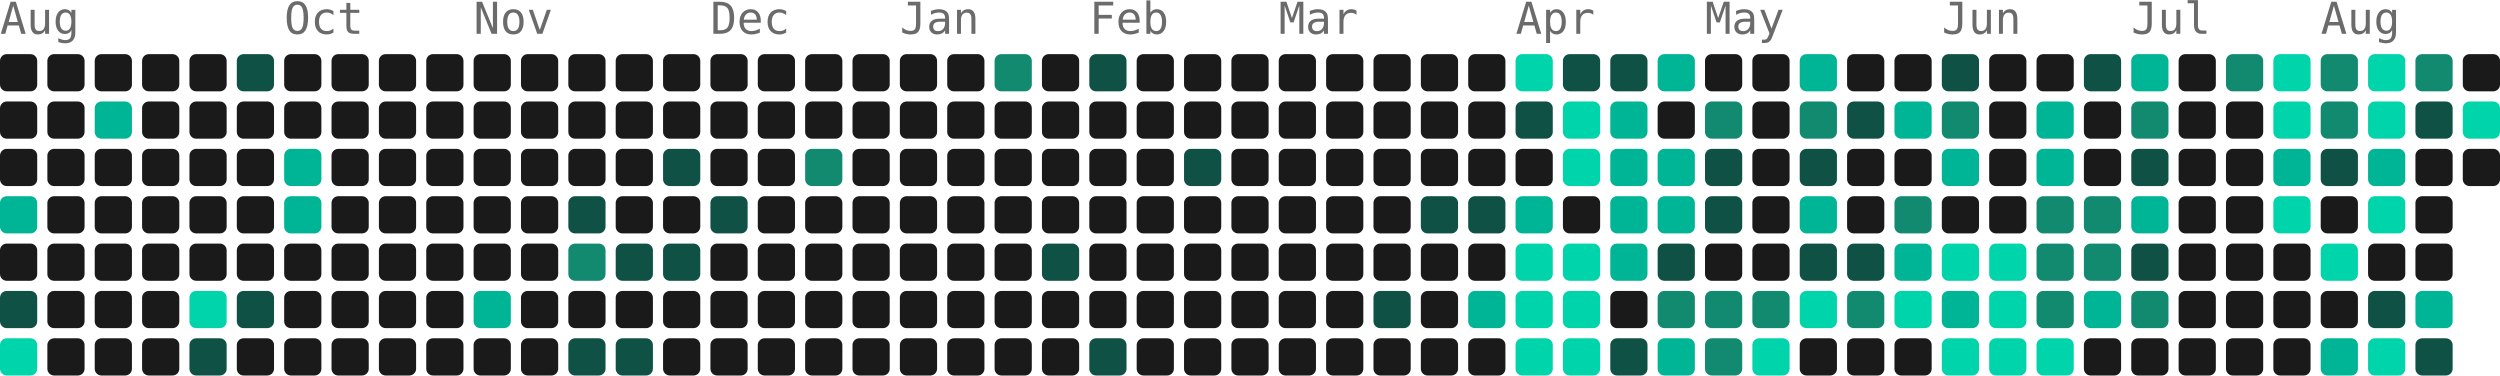
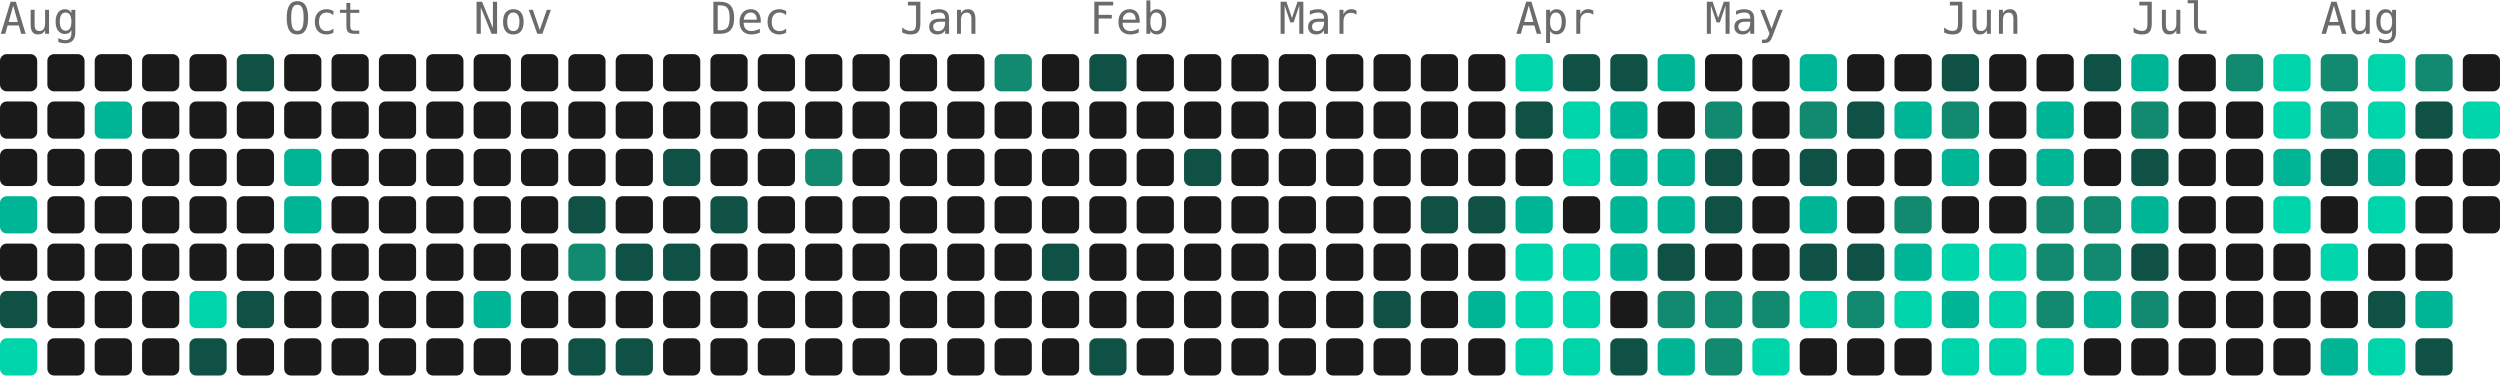
<svg xmlns="http://www.w3.org/2000/svg" width="739" height="111" viewBox="0 0 739 111" role="img" aria-label="963 contributions by Mopra in the last year">
  <g font-family="ui-monospace, 'SF Mono', 'Fira Code', Consolas, monospace" font-size="13" fill="#6b6b6b">
    <text x="0" y="10">Aug</text>
    <text x="84" y="10">Oct</text>
    <text x="140" y="10">Nov</text>
    <text x="210" y="10">Dec</text>
    <text x="266" y="10">Jan</text>
    <text x="322" y="10">Feb</text>
    <text x="378" y="10">Mar</text>
    <text x="448" y="10">Apr</text>
    <text x="504" y="10">May</text>
    <text x="574" y="10">Jun</text>
    <text x="630" y="10">Jul</text>
    <text x="686" y="10">Aug</text>
  </g>
  <g>
    <rect x="0" y="16" width="11" height="11" rx="2" fill="#1a1a1a" />
    <rect x="0" y="30" width="11" height="11" rx="2" fill="#1a1a1a" />
    <rect x="0" y="44" width="11" height="11" rx="2" fill="#1a1a1a" />
    <rect x="0" y="58" width="11" height="11" rx="2" fill="#00b596" />
    <rect x="0" y="72" width="11" height="11" rx="2" fill="#1a1a1a" />
    <rect x="0" y="86" width="11" height="11" rx="2" fill="#0f5145" />
    <rect x="0" y="100" width="11" height="11" rx="2" fill="#00d4aa" />
    <rect x="14" y="16" width="11" height="11" rx="2" fill="#1a1a1a" />
    <rect x="14" y="30" width="11" height="11" rx="2" fill="#1a1a1a" />
    <rect x="14" y="44" width="11" height="11" rx="2" fill="#1a1a1a" />
    <rect x="14" y="58" width="11" height="11" rx="2" fill="#1a1a1a" />
    <rect x="14" y="72" width="11" height="11" rx="2" fill="#1a1a1a" />
    <rect x="14" y="86" width="11" height="11" rx="2" fill="#1a1a1a" />
    <rect x="14" y="100" width="11" height="11" rx="2" fill="#1a1a1a" />
    <rect x="28" y="16" width="11" height="11" rx="2" fill="#1a1a1a" />
    <rect x="28" y="30" width="11" height="11" rx="2" fill="#00b596" />
    <rect x="28" y="44" width="11" height="11" rx="2" fill="#1a1a1a" />
    <rect x="28" y="58" width="11" height="11" rx="2" fill="#1a1a1a" />
    <rect x="28" y="72" width="11" height="11" rx="2" fill="#1a1a1a" />
    <rect x="28" y="86" width="11" height="11" rx="2" fill="#1a1a1a" />
    <rect x="28" y="100" width="11" height="11" rx="2" fill="#1a1a1a" />
    <rect x="42" y="16" width="11" height="11" rx="2" fill="#1a1a1a" />
    <rect x="42" y="30" width="11" height="11" rx="2" fill="#1a1a1a" />
    <rect x="42" y="44" width="11" height="11" rx="2" fill="#1a1a1a" />
    <rect x="42" y="58" width="11" height="11" rx="2" fill="#1a1a1a" />
    <rect x="42" y="72" width="11" height="11" rx="2" fill="#1a1a1a" />
    <rect x="42" y="86" width="11" height="11" rx="2" fill="#1a1a1a" />
    <rect x="42" y="100" width="11" height="11" rx="2" fill="#1a1a1a" />
    <rect x="56" y="16" width="11" height="11" rx="2" fill="#1a1a1a" />
    <rect x="56" y="30" width="11" height="11" rx="2" fill="#1a1a1a" />
    <rect x="56" y="44" width="11" height="11" rx="2" fill="#1a1a1a" />
    <rect x="56" y="58" width="11" height="11" rx="2" fill="#1a1a1a" />
    <rect x="56" y="72" width="11" height="11" rx="2" fill="#1a1a1a" />
    <rect x="56" y="86" width="11" height="11" rx="2" fill="#00d4aa" />
    <rect x="56" y="100" width="11" height="11" rx="2" fill="#0f5145" />
    <rect x="70" y="16" width="11" height="11" rx="2" fill="#0f5145" />
    <rect x="70" y="30" width="11" height="11" rx="2" fill="#1a1a1a" />
    <rect x="70" y="44" width="11" height="11" rx="2" fill="#1a1a1a" />
    <rect x="70" y="58" width="11" height="11" rx="2" fill="#1a1a1a" />
    <rect x="70" y="72" width="11" height="11" rx="2" fill="#1a1a1a" />
    <rect x="70" y="86" width="11" height="11" rx="2" fill="#0f5145" />
    <rect x="70" y="100" width="11" height="11" rx="2" fill="#1a1a1a" />
    <rect x="84" y="16" width="11" height="11" rx="2" fill="#1a1a1a" />
    <rect x="84" y="30" width="11" height="11" rx="2" fill="#1a1a1a" />
    <rect x="84" y="44" width="11" height="11" rx="2" fill="#00b596" />
    <rect x="84" y="58" width="11" height="11" rx="2" fill="#00b596" />
    <rect x="84" y="72" width="11" height="11" rx="2" fill="#1a1a1a" />
    <rect x="84" y="86" width="11" height="11" rx="2" fill="#1a1a1a" />
    <rect x="84" y="100" width="11" height="11" rx="2" fill="#1a1a1a" />
    <rect x="98" y="16" width="11" height="11" rx="2" fill="#1a1a1a" />
    <rect x="98" y="30" width="11" height="11" rx="2" fill="#1a1a1a" />
    <rect x="98" y="44" width="11" height="11" rx="2" fill="#1a1a1a" />
    <rect x="98" y="58" width="11" height="11" rx="2" fill="#1a1a1a" />
    <rect x="98" y="72" width="11" height="11" rx="2" fill="#1a1a1a" />
    <rect x="98" y="86" width="11" height="11" rx="2" fill="#1a1a1a" />
    <rect x="98" y="100" width="11" height="11" rx="2" fill="#1a1a1a" />
    <rect x="112" y="16" width="11" height="11" rx="2" fill="#1a1a1a" />
    <rect x="112" y="30" width="11" height="11" rx="2" fill="#1a1a1a" />
    <rect x="112" y="44" width="11" height="11" rx="2" fill="#1a1a1a" />
    <rect x="112" y="58" width="11" height="11" rx="2" fill="#1a1a1a" />
    <rect x="112" y="72" width="11" height="11" rx="2" fill="#1a1a1a" />
    <rect x="112" y="86" width="11" height="11" rx="2" fill="#1a1a1a" />
    <rect x="112" y="100" width="11" height="11" rx="2" fill="#1a1a1a" />
    <rect x="126" y="16" width="11" height="11" rx="2" fill="#1a1a1a" />
    <rect x="126" y="30" width="11" height="11" rx="2" fill="#1a1a1a" />
    <rect x="126" y="44" width="11" height="11" rx="2" fill="#1a1a1a" />
    <rect x="126" y="58" width="11" height="11" rx="2" fill="#1a1a1a" />
    <rect x="126" y="72" width="11" height="11" rx="2" fill="#1a1a1a" />
    <rect x="126" y="86" width="11" height="11" rx="2" fill="#1a1a1a" />
    <rect x="126" y="100" width="11" height="11" rx="2" fill="#1a1a1a" />
    <rect x="140" y="16" width="11" height="11" rx="2" fill="#1a1a1a" />
    <rect x="140" y="30" width="11" height="11" rx="2" fill="#1a1a1a" />
    <rect x="140" y="44" width="11" height="11" rx="2" fill="#1a1a1a" />
    <rect x="140" y="58" width="11" height="11" rx="2" fill="#1a1a1a" />
    <rect x="140" y="72" width="11" height="11" rx="2" fill="#1a1a1a" />
    <rect x="140" y="86" width="11" height="11" rx="2" fill="#00b596" />
    <rect x="140" y="100" width="11" height="11" rx="2" fill="#1a1a1a" />
    <rect x="154" y="16" width="11" height="11" rx="2" fill="#1a1a1a" />
    <rect x="154" y="30" width="11" height="11" rx="2" fill="#1a1a1a" />
    <rect x="154" y="44" width="11" height="11" rx="2" fill="#1a1a1a" />
    <rect x="154" y="58" width="11" height="11" rx="2" fill="#1a1a1a" />
    <rect x="154" y="72" width="11" height="11" rx="2" fill="#1a1a1a" />
    <rect x="154" y="86" width="11" height="11" rx="2" fill="#1a1a1a" />
    <rect x="154" y="100" width="11" height="11" rx="2" fill="#1a1a1a" />
    <rect x="168" y="16" width="11" height="11" rx="2" fill="#1a1a1a" />
    <rect x="168" y="30" width="11" height="11" rx="2" fill="#1a1a1a" />
    <rect x="168" y="44" width="11" height="11" rx="2" fill="#1a1a1a" />
    <rect x="168" y="58" width="11" height="11" rx="2" fill="#0f5145" />
    <rect x="168" y="72" width="11" height="11" rx="2" fill="#128a70" />
    <rect x="168" y="86" width="11" height="11" rx="2" fill="#1a1a1a" />
    <rect x="168" y="100" width="11" height="11" rx="2" fill="#0f5145" />
    <rect x="182" y="16" width="11" height="11" rx="2" fill="#1a1a1a" />
    <rect x="182" y="30" width="11" height="11" rx="2" fill="#1a1a1a" />
    <rect x="182" y="44" width="11" height="11" rx="2" fill="#1a1a1a" />
    <rect x="182" y="58" width="11" height="11" rx="2" fill="#1a1a1a" />
    <rect x="182" y="72" width="11" height="11" rx="2" fill="#0f5145" />
    <rect x="182" y="86" width="11" height="11" rx="2" fill="#1a1a1a" />
    <rect x="182" y="100" width="11" height="11" rx="2" fill="#0f5145" />
    <rect x="196" y="16" width="11" height="11" rx="2" fill="#1a1a1a" />
    <rect x="196" y="30" width="11" height="11" rx="2" fill="#1a1a1a" />
    <rect x="196" y="44" width="11" height="11" rx="2" fill="#0f5145" />
    <rect x="196" y="58" width="11" height="11" rx="2" fill="#1a1a1a" />
    <rect x="196" y="72" width="11" height="11" rx="2" fill="#0f5145" />
    <rect x="196" y="86" width="11" height="11" rx="2" fill="#1a1a1a" />
    <rect x="196" y="100" width="11" height="11" rx="2" fill="#1a1a1a" />
    <rect x="210" y="16" width="11" height="11" rx="2" fill="#1a1a1a" />
    <rect x="210" y="30" width="11" height="11" rx="2" fill="#1a1a1a" />
    <rect x="210" y="44" width="11" height="11" rx="2" fill="#1a1a1a" />
    <rect x="210" y="58" width="11" height="11" rx="2" fill="#0f5145" />
    <rect x="210" y="72" width="11" height="11" rx="2" fill="#1a1a1a" />
    <rect x="210" y="86" width="11" height="11" rx="2" fill="#1a1a1a" />
    <rect x="210" y="100" width="11" height="11" rx="2" fill="#1a1a1a" />
    <rect x="224" y="16" width="11" height="11" rx="2" fill="#1a1a1a" />
    <rect x="224" y="30" width="11" height="11" rx="2" fill="#1a1a1a" />
    <rect x="224" y="44" width="11" height="11" rx="2" fill="#1a1a1a" />
    <rect x="224" y="58" width="11" height="11" rx="2" fill="#1a1a1a" />
    <rect x="224" y="72" width="11" height="11" rx="2" fill="#1a1a1a" />
    <rect x="224" y="86" width="11" height="11" rx="2" fill="#1a1a1a" />
    <rect x="224" y="100" width="11" height="11" rx="2" fill="#1a1a1a" />
    <rect x="238" y="16" width="11" height="11" rx="2" fill="#1a1a1a" />
    <rect x="238" y="30" width="11" height="11" rx="2" fill="#1a1a1a" />
    <rect x="238" y="44" width="11" height="11" rx="2" fill="#128a70" />
    <rect x="238" y="58" width="11" height="11" rx="2" fill="#1a1a1a" />
    <rect x="238" y="72" width="11" height="11" rx="2" fill="#1a1a1a" />
    <rect x="238" y="86" width="11" height="11" rx="2" fill="#1a1a1a" />
    <rect x="238" y="100" width="11" height="11" rx="2" fill="#1a1a1a" />
    <rect x="252" y="16" width="11" height="11" rx="2" fill="#1a1a1a" />
    <rect x="252" y="30" width="11" height="11" rx="2" fill="#1a1a1a" />
    <rect x="252" y="44" width="11" height="11" rx="2" fill="#1a1a1a" />
    <rect x="252" y="58" width="11" height="11" rx="2" fill="#1a1a1a" />
    <rect x="252" y="72" width="11" height="11" rx="2" fill="#1a1a1a" />
    <rect x="252" y="86" width="11" height="11" rx="2" fill="#1a1a1a" />
    <rect x="252" y="100" width="11" height="11" rx="2" fill="#1a1a1a" />
    <rect x="266" y="16" width="11" height="11" rx="2" fill="#1a1a1a" />
    <rect x="266" y="30" width="11" height="11" rx="2" fill="#1a1a1a" />
    <rect x="266" y="44" width="11" height="11" rx="2" fill="#1a1a1a" />
    <rect x="266" y="58" width="11" height="11" rx="2" fill="#1a1a1a" />
    <rect x="266" y="72" width="11" height="11" rx="2" fill="#1a1a1a" />
    <rect x="266" y="86" width="11" height="11" rx="2" fill="#1a1a1a" />
    <rect x="266" y="100" width="11" height="11" rx="2" fill="#1a1a1a" />
    <rect x="280" y="16" width="11" height="11" rx="2" fill="#1a1a1a" />
    <rect x="280" y="30" width="11" height="11" rx="2" fill="#1a1a1a" />
    <rect x="280" y="44" width="11" height="11" rx="2" fill="#1a1a1a" />
    <rect x="280" y="58" width="11" height="11" rx="2" fill="#1a1a1a" />
    <rect x="280" y="72" width="11" height="11" rx="2" fill="#1a1a1a" />
    <rect x="280" y="86" width="11" height="11" rx="2" fill="#1a1a1a" />
    <rect x="280" y="100" width="11" height="11" rx="2" fill="#1a1a1a" />
    <rect x="294" y="16" width="11" height="11" rx="2" fill="#128a70" />
    <rect x="294" y="30" width="11" height="11" rx="2" fill="#1a1a1a" />
    <rect x="294" y="44" width="11" height="11" rx="2" fill="#1a1a1a" />
    <rect x="294" y="58" width="11" height="11" rx="2" fill="#1a1a1a" />
    <rect x="294" y="72" width="11" height="11" rx="2" fill="#1a1a1a" />
    <rect x="294" y="86" width="11" height="11" rx="2" fill="#1a1a1a" />
    <rect x="294" y="100" width="11" height="11" rx="2" fill="#1a1a1a" />
    <rect x="308" y="16" width="11" height="11" rx="2" fill="#1a1a1a" />
    <rect x="308" y="30" width="11" height="11" rx="2" fill="#1a1a1a" />
    <rect x="308" y="44" width="11" height="11" rx="2" fill="#1a1a1a" />
    <rect x="308" y="58" width="11" height="11" rx="2" fill="#1a1a1a" />
    <rect x="308" y="72" width="11" height="11" rx="2" fill="#0f5145" />
    <rect x="308" y="86" width="11" height="11" rx="2" fill="#1a1a1a" />
    <rect x="308" y="100" width="11" height="11" rx="2" fill="#1a1a1a" />
    <rect x="322" y="16" width="11" height="11" rx="2" fill="#0f5145" />
    <rect x="322" y="30" width="11" height="11" rx="2" fill="#1a1a1a" />
    <rect x="322" y="44" width="11" height="11" rx="2" fill="#1a1a1a" />
    <rect x="322" y="58" width="11" height="11" rx="2" fill="#1a1a1a" />
    <rect x="322" y="72" width="11" height="11" rx="2" fill="#1a1a1a" />
    <rect x="322" y="86" width="11" height="11" rx="2" fill="#1a1a1a" />
    <rect x="322" y="100" width="11" height="11" rx="2" fill="#0f5145" />
    <rect x="336" y="16" width="11" height="11" rx="2" fill="#1a1a1a" />
    <rect x="336" y="30" width="11" height="11" rx="2" fill="#1a1a1a" />
    <rect x="336" y="44" width="11" height="11" rx="2" fill="#1a1a1a" />
    <rect x="336" y="58" width="11" height="11" rx="2" fill="#1a1a1a" />
    <rect x="336" y="72" width="11" height="11" rx="2" fill="#1a1a1a" />
    <rect x="336" y="86" width="11" height="11" rx="2" fill="#1a1a1a" />
    <rect x="336" y="100" width="11" height="11" rx="2" fill="#1a1a1a" />
    <rect x="350" y="16" width="11" height="11" rx="2" fill="#1a1a1a" />
    <rect x="350" y="30" width="11" height="11" rx="2" fill="#1a1a1a" />
    <rect x="350" y="44" width="11" height="11" rx="2" fill="#0f5145" />
    <rect x="350" y="58" width="11" height="11" rx="2" fill="#1a1a1a" />
    <rect x="350" y="72" width="11" height="11" rx="2" fill="#1a1a1a" />
    <rect x="350" y="86" width="11" height="11" rx="2" fill="#1a1a1a" />
    <rect x="350" y="100" width="11" height="11" rx="2" fill="#1a1a1a" />
    <rect x="364" y="16" width="11" height="11" rx="2" fill="#1a1a1a" />
    <rect x="364" y="30" width="11" height="11" rx="2" fill="#1a1a1a" />
    <rect x="364" y="44" width="11" height="11" rx="2" fill="#1a1a1a" />
    <rect x="364" y="58" width="11" height="11" rx="2" fill="#1a1a1a" />
    <rect x="364" y="72" width="11" height="11" rx="2" fill="#1a1a1a" />
    <rect x="364" y="86" width="11" height="11" rx="2" fill="#1a1a1a" />
    <rect x="364" y="100" width="11" height="11" rx="2" fill="#1a1a1a" />
    <rect x="378" y="16" width="11" height="11" rx="2" fill="#1a1a1a" />
    <rect x="378" y="30" width="11" height="11" rx="2" fill="#1a1a1a" />
    <rect x="378" y="44" width="11" height="11" rx="2" fill="#1a1a1a" />
    <rect x="378" y="58" width="11" height="11" rx="2" fill="#1a1a1a" />
    <rect x="378" y="72" width="11" height="11" rx="2" fill="#1a1a1a" />
    <rect x="378" y="86" width="11" height="11" rx="2" fill="#1a1a1a" />
    <rect x="378" y="100" width="11" height="11" rx="2" fill="#1a1a1a" />
    <rect x="392" y="16" width="11" height="11" rx="2" fill="#1a1a1a" />
    <rect x="392" y="30" width="11" height="11" rx="2" fill="#1a1a1a" />
    <rect x="392" y="44" width="11" height="11" rx="2" fill="#1a1a1a" />
    <rect x="392" y="58" width="11" height="11" rx="2" fill="#1a1a1a" />
    <rect x="392" y="72" width="11" height="11" rx="2" fill="#1a1a1a" />
    <rect x="392" y="86" width="11" height="11" rx="2" fill="#1a1a1a" />
    <rect x="392" y="100" width="11" height="11" rx="2" fill="#1a1a1a" />
    <rect x="406" y="16" width="11" height="11" rx="2" fill="#1a1a1a" />
    <rect x="406" y="30" width="11" height="11" rx="2" fill="#1a1a1a" />
    <rect x="406" y="44" width="11" height="11" rx="2" fill="#1a1a1a" />
    <rect x="406" y="58" width="11" height="11" rx="2" fill="#1a1a1a" />
    <rect x="406" y="72" width="11" height="11" rx="2" fill="#1a1a1a" />
    <rect x="406" y="86" width="11" height="11" rx="2" fill="#0f5145" />
    <rect x="406" y="100" width="11" height="11" rx="2" fill="#1a1a1a" />
    <rect x="420" y="16" width="11" height="11" rx="2" fill="#1a1a1a" />
    <rect x="420" y="30" width="11" height="11" rx="2" fill="#1a1a1a" />
    <rect x="420" y="44" width="11" height="11" rx="2" fill="#1a1a1a" />
    <rect x="420" y="58" width="11" height="11" rx="2" fill="#0f5145" />
    <rect x="420" y="72" width="11" height="11" rx="2" fill="#1a1a1a" />
    <rect x="420" y="86" width="11" height="11" rx="2" fill="#1a1a1a" />
    <rect x="420" y="100" width="11" height="11" rx="2" fill="#1a1a1a" />
    <rect x="434" y="16" width="11" height="11" rx="2" fill="#1a1a1a" />
    <rect x="434" y="30" width="11" height="11" rx="2" fill="#1a1a1a" />
    <rect x="434" y="44" width="11" height="11" rx="2" fill="#1a1a1a" />
    <rect x="434" y="58" width="11" height="11" rx="2" fill="#0f5145" />
    <rect x="434" y="72" width="11" height="11" rx="2" fill="#1a1a1a" />
    <rect x="434" y="86" width="11" height="11" rx="2" fill="#00b596" />
    <rect x="434" y="100" width="11" height="11" rx="2" fill="#1a1a1a" />
    <rect x="448" y="16" width="11" height="11" rx="2" fill="#00d4aa" />
    <rect x="448" y="30" width="11" height="11" rx="2" fill="#0f5145" />
    <rect x="448" y="44" width="11" height="11" rx="2" fill="#1a1a1a" />
    <rect x="448" y="58" width="11" height="11" rx="2" fill="#00b596" />
    <rect x="448" y="72" width="11" height="11" rx="2" fill="#00d4aa" />
    <rect x="448" y="86" width="11" height="11" rx="2" fill="#00d4aa" />
    <rect x="448" y="100" width="11" height="11" rx="2" fill="#00d4aa" />
    <rect x="462" y="16" width="11" height="11" rx="2" fill="#0f5145" />
    <rect x="462" y="30" width="11" height="11" rx="2" fill="#00d4aa" />
    <rect x="462" y="44" width="11" height="11" rx="2" fill="#00d4aa" />
    <rect x="462" y="58" width="11" height="11" rx="2" fill="#1a1a1a" />
    <rect x="462" y="72" width="11" height="11" rx="2" fill="#00d4aa" />
    <rect x="462" y="86" width="11" height="11" rx="2" fill="#00d4aa" />
    <rect x="462" y="100" width="11" height="11" rx="2" fill="#00d4aa" />
    <rect x="476" y="16" width="11" height="11" rx="2" fill="#0f5145" />
    <rect x="476" y="30" width="11" height="11" rx="2" fill="#00b596" />
    <rect x="476" y="44" width="11" height="11" rx="2" fill="#00b596" />
    <rect x="476" y="58" width="11" height="11" rx="2" fill="#00b596" />
    <rect x="476" y="72" width="11" height="11" rx="2" fill="#00b596" />
    <rect x="476" y="86" width="11" height="11" rx="2" fill="#1a1a1a" />
    <rect x="476" y="100" width="11" height="11" rx="2" fill="#0f5145" />
    <rect x="490" y="16" width="11" height="11" rx="2" fill="#00b596" />
    <rect x="490" y="30" width="11" height="11" rx="2" fill="#1a1a1a" />
    <rect x="490" y="44" width="11" height="11" rx="2" fill="#00b596" />
    <rect x="490" y="58" width="11" height="11" rx="2" fill="#00b596" />
    <rect x="490" y="72" width="11" height="11" rx="2" fill="#0f5145" />
    <rect x="490" y="86" width="11" height="11" rx="2" fill="#128a70" />
    <rect x="490" y="100" width="11" height="11" rx="2" fill="#00b596" />
    <rect x="504" y="16" width="11" height="11" rx="2" fill="#1a1a1a" />
    <rect x="504" y="30" width="11" height="11" rx="2" fill="#128a70" />
    <rect x="504" y="44" width="11" height="11" rx="2" fill="#0f5145" />
    <rect x="504" y="58" width="11" height="11" rx="2" fill="#0f5145" />
    <rect x="504" y="72" width="11" height="11" rx="2" fill="#1a1a1a" />
    <rect x="504" y="86" width="11" height="11" rx="2" fill="#128a70" />
    <rect x="504" y="100" width="11" height="11" rx="2" fill="#128a70" />
    <rect x="518" y="16" width="11" height="11" rx="2" fill="#1a1a1a" />
    <rect x="518" y="30" width="11" height="11" rx="2" fill="#1a1a1a" />
    <rect x="518" y="44" width="11" height="11" rx="2" fill="#1a1a1a" />
    <rect x="518" y="58" width="11" height="11" rx="2" fill="#1a1a1a" />
    <rect x="518" y="72" width="11" height="11" rx="2" fill="#1a1a1a" />
    <rect x="518" y="86" width="11" height="11" rx="2" fill="#128a70" />
    <rect x="518" y="100" width="11" height="11" rx="2" fill="#00d4aa" />
    <rect x="532" y="16" width="11" height="11" rx="2" fill="#00b596" />
    <rect x="532" y="30" width="11" height="11" rx="2" fill="#128a70" />
    <rect x="532" y="44" width="11" height="11" rx="2" fill="#0f5145" />
    <rect x="532" y="58" width="11" height="11" rx="2" fill="#00b596" />
    <rect x="532" y="72" width="11" height="11" rx="2" fill="#0f5145" />
    <rect x="532" y="86" width="11" height="11" rx="2" fill="#00d4aa" />
    <rect x="532" y="100" width="11" height="11" rx="2" fill="#1a1a1a" />
    <rect x="546" y="16" width="11" height="11" rx="2" fill="#1a1a1a" />
    <rect x="546" y="30" width="11" height="11" rx="2" fill="#0f5145" />
    <rect x="546" y="44" width="11" height="11" rx="2" fill="#1a1a1a" />
    <rect x="546" y="58" width="11" height="11" rx="2" fill="#1a1a1a" />
    <rect x="546" y="72" width="11" height="11" rx="2" fill="#0f5145" />
    <rect x="546" y="86" width="11" height="11" rx="2" fill="#128a70" />
    <rect x="546" y="100" width="11" height="11" rx="2" fill="#1a1a1a" />
    <rect x="560" y="16" width="11" height="11" rx="2" fill="#1a1a1a" />
    <rect x="560" y="30" width="11" height="11" rx="2" fill="#00b596" />
    <rect x="560" y="44" width="11" height="11" rx="2" fill="#1a1a1a" />
    <rect x="560" y="58" width="11" height="11" rx="2" fill="#128a70" />
    <rect x="560" y="72" width="11" height="11" rx="2" fill="#00b596" />
    <rect x="560" y="86" width="11" height="11" rx="2" fill="#00d4aa" />
    <rect x="560" y="100" width="11" height="11" rx="2" fill="#1a1a1a" />
    <rect x="574" y="16" width="11" height="11" rx="2" fill="#0f5145" />
    <rect x="574" y="30" width="11" height="11" rx="2" fill="#128a70" />
    <rect x="574" y="44" width="11" height="11" rx="2" fill="#00b596" />
    <rect x="574" y="58" width="11" height="11" rx="2" fill="#1a1a1a" />
    <rect x="574" y="72" width="11" height="11" rx="2" fill="#00d4aa" />
    <rect x="574" y="86" width="11" height="11" rx="2" fill="#00b596" />
    <rect x="574" y="100" width="11" height="11" rx="2" fill="#00d4aa" />
    <rect x="588" y="16" width="11" height="11" rx="2" fill="#1a1a1a" />
    <rect x="588" y="30" width="11" height="11" rx="2" fill="#1a1a1a" />
    <rect x="588" y="44" width="11" height="11" rx="2" fill="#1a1a1a" />
    <rect x="588" y="58" width="11" height="11" rx="2" fill="#1a1a1a" />
    <rect x="588" y="72" width="11" height="11" rx="2" fill="#00d4aa" />
    <rect x="588" y="86" width="11" height="11" rx="2" fill="#00d4aa" />
    <rect x="588" y="100" width="11" height="11" rx="2" fill="#00d4aa" />
    <rect x="602" y="16" width="11" height="11" rx="2" fill="#1a1a1a" />
    <rect x="602" y="30" width="11" height="11" rx="2" fill="#00b596" />
    <rect x="602" y="44" width="11" height="11" rx="2" fill="#00b596" />
    <rect x="602" y="58" width="11" height="11" rx="2" fill="#128a70" />
    <rect x="602" y="72" width="11" height="11" rx="2" fill="#128a70" />
    <rect x="602" y="86" width="11" height="11" rx="2" fill="#128a70" />
    <rect x="602" y="100" width="11" height="11" rx="2" fill="#00d4aa" />
    <rect x="616" y="16" width="11" height="11" rx="2" fill="#0f5145" />
    <rect x="616" y="30" width="11" height="11" rx="2" fill="#1a1a1a" />
    <rect x="616" y="44" width="11" height="11" rx="2" fill="#1a1a1a" />
    <rect x="616" y="58" width="11" height="11" rx="2" fill="#128a70" />
    <rect x="616" y="72" width="11" height="11" rx="2" fill="#128a70" />
    <rect x="616" y="86" width="11" height="11" rx="2" fill="#00b596" />
    <rect x="616" y="100" width="11" height="11" rx="2" fill="#1a1a1a" />
    <rect x="630" y="16" width="11" height="11" rx="2" fill="#00b596" />
    <rect x="630" y="30" width="11" height="11" rx="2" fill="#128a70" />
    <rect x="630" y="44" width="11" height="11" rx="2" fill="#0f5145" />
    <rect x="630" y="58" width="11" height="11" rx="2" fill="#00b596" />
    <rect x="630" y="72" width="11" height="11" rx="2" fill="#0f5145" />
    <rect x="630" y="86" width="11" height="11" rx="2" fill="#128a70" />
    <rect x="630" y="100" width="11" height="11" rx="2" fill="#1a1a1a" />
    <rect x="644" y="16" width="11" height="11" rx="2" fill="#1a1a1a" />
    <rect x="644" y="30" width="11" height="11" rx="2" fill="#1a1a1a" />
    <rect x="644" y="44" width="11" height="11" rx="2" fill="#1a1a1a" />
    <rect x="644" y="58" width="11" height="11" rx="2" fill="#1a1a1a" />
    <rect x="644" y="72" width="11" height="11" rx="2" fill="#1a1a1a" />
    <rect x="644" y="86" width="11" height="11" rx="2" fill="#1a1a1a" />
    <rect x="644" y="100" width="11" height="11" rx="2" fill="#1a1a1a" />
    <rect x="658" y="16" width="11" height="11" rx="2" fill="#128a70" />
    <rect x="658" y="30" width="11" height="11" rx="2" fill="#1a1a1a" />
    <rect x="658" y="44" width="11" height="11" rx="2" fill="#1a1a1a" />
    <rect x="658" y="58" width="11" height="11" rx="2" fill="#1a1a1a" />
    <rect x="658" y="72" width="11" height="11" rx="2" fill="#1a1a1a" />
    <rect x="658" y="86" width="11" height="11" rx="2" fill="#1a1a1a" />
    <rect x="658" y="100" width="11" height="11" rx="2" fill="#1a1a1a" />
    <rect x="672" y="16" width="11" height="11" rx="2" fill="#00d4aa" />
    <rect x="672" y="30" width="11" height="11" rx="2" fill="#00d4aa" />
    <rect x="672" y="44" width="11" height="11" rx="2" fill="#00b596" />
    <rect x="672" y="58" width="11" height="11" rx="2" fill="#00d4aa" />
    <rect x="672" y="72" width="11" height="11" rx="2" fill="#1a1a1a" />
    <rect x="672" y="86" width="11" height="11" rx="2" fill="#1a1a1a" />
    <rect x="672" y="100" width="11" height="11" rx="2" fill="#1a1a1a" />
    <rect x="686" y="16" width="11" height="11" rx="2" fill="#128a70" />
    <rect x="686" y="30" width="11" height="11" rx="2" fill="#128a70" />
    <rect x="686" y="44" width="11" height="11" rx="2" fill="#0f5145" />
    <rect x="686" y="58" width="11" height="11" rx="2" fill="#1a1a1a" />
    <rect x="686" y="72" width="11" height="11" rx="2" fill="#00d4aa" />
    <rect x="686" y="86" width="11" height="11" rx="2" fill="#1a1a1a" />
    <rect x="686" y="100" width="11" height="11" rx="2" fill="#00b596" />
    <rect x="700" y="16" width="11" height="11" rx="2" fill="#00d4aa" />
    <rect x="700" y="30" width="11" height="11" rx="2" fill="#00d4aa" />
    <rect x="700" y="44" width="11" height="11" rx="2" fill="#00b596" />
    <rect x="700" y="58" width="11" height="11" rx="2" fill="#00d4aa" />
    <rect x="700" y="72" width="11" height="11" rx="2" fill="#1a1a1a" />
    <rect x="700" y="86" width="11" height="11" rx="2" fill="#0f5145" />
    <rect x="700" y="100" width="11" height="11" rx="2" fill="#00d4aa" />
    <rect x="714" y="16" width="11" height="11" rx="2" fill="#128a70" />
    <rect x="714" y="30" width="11" height="11" rx="2" fill="#0f5145" />
    <rect x="714" y="44" width="11" height="11" rx="2" fill="#1a1a1a" />
    <rect x="714" y="58" width="11" height="11" rx="2" fill="#1a1a1a" />
    <rect x="714" y="72" width="11" height="11" rx="2" fill="#1a1a1a" />
    <rect x="714" y="86" width="11" height="11" rx="2" fill="#00b596" />
    <rect x="714" y="100" width="11" height="11" rx="2" fill="#0f5145" />
    <rect x="728" y="16" width="11" height="11" rx="2" fill="#1a1a1a" />
    <rect x="728" y="30" width="11" height="11" rx="2" fill="#00d4aa" />
    <rect x="728" y="44" width="11" height="11" rx="2" fill="#1a1a1a" />
+     <rect x="728" y="58" width="11" height="11" rx="2" fill="#1a1a1a" />
  </g>
</svg>
